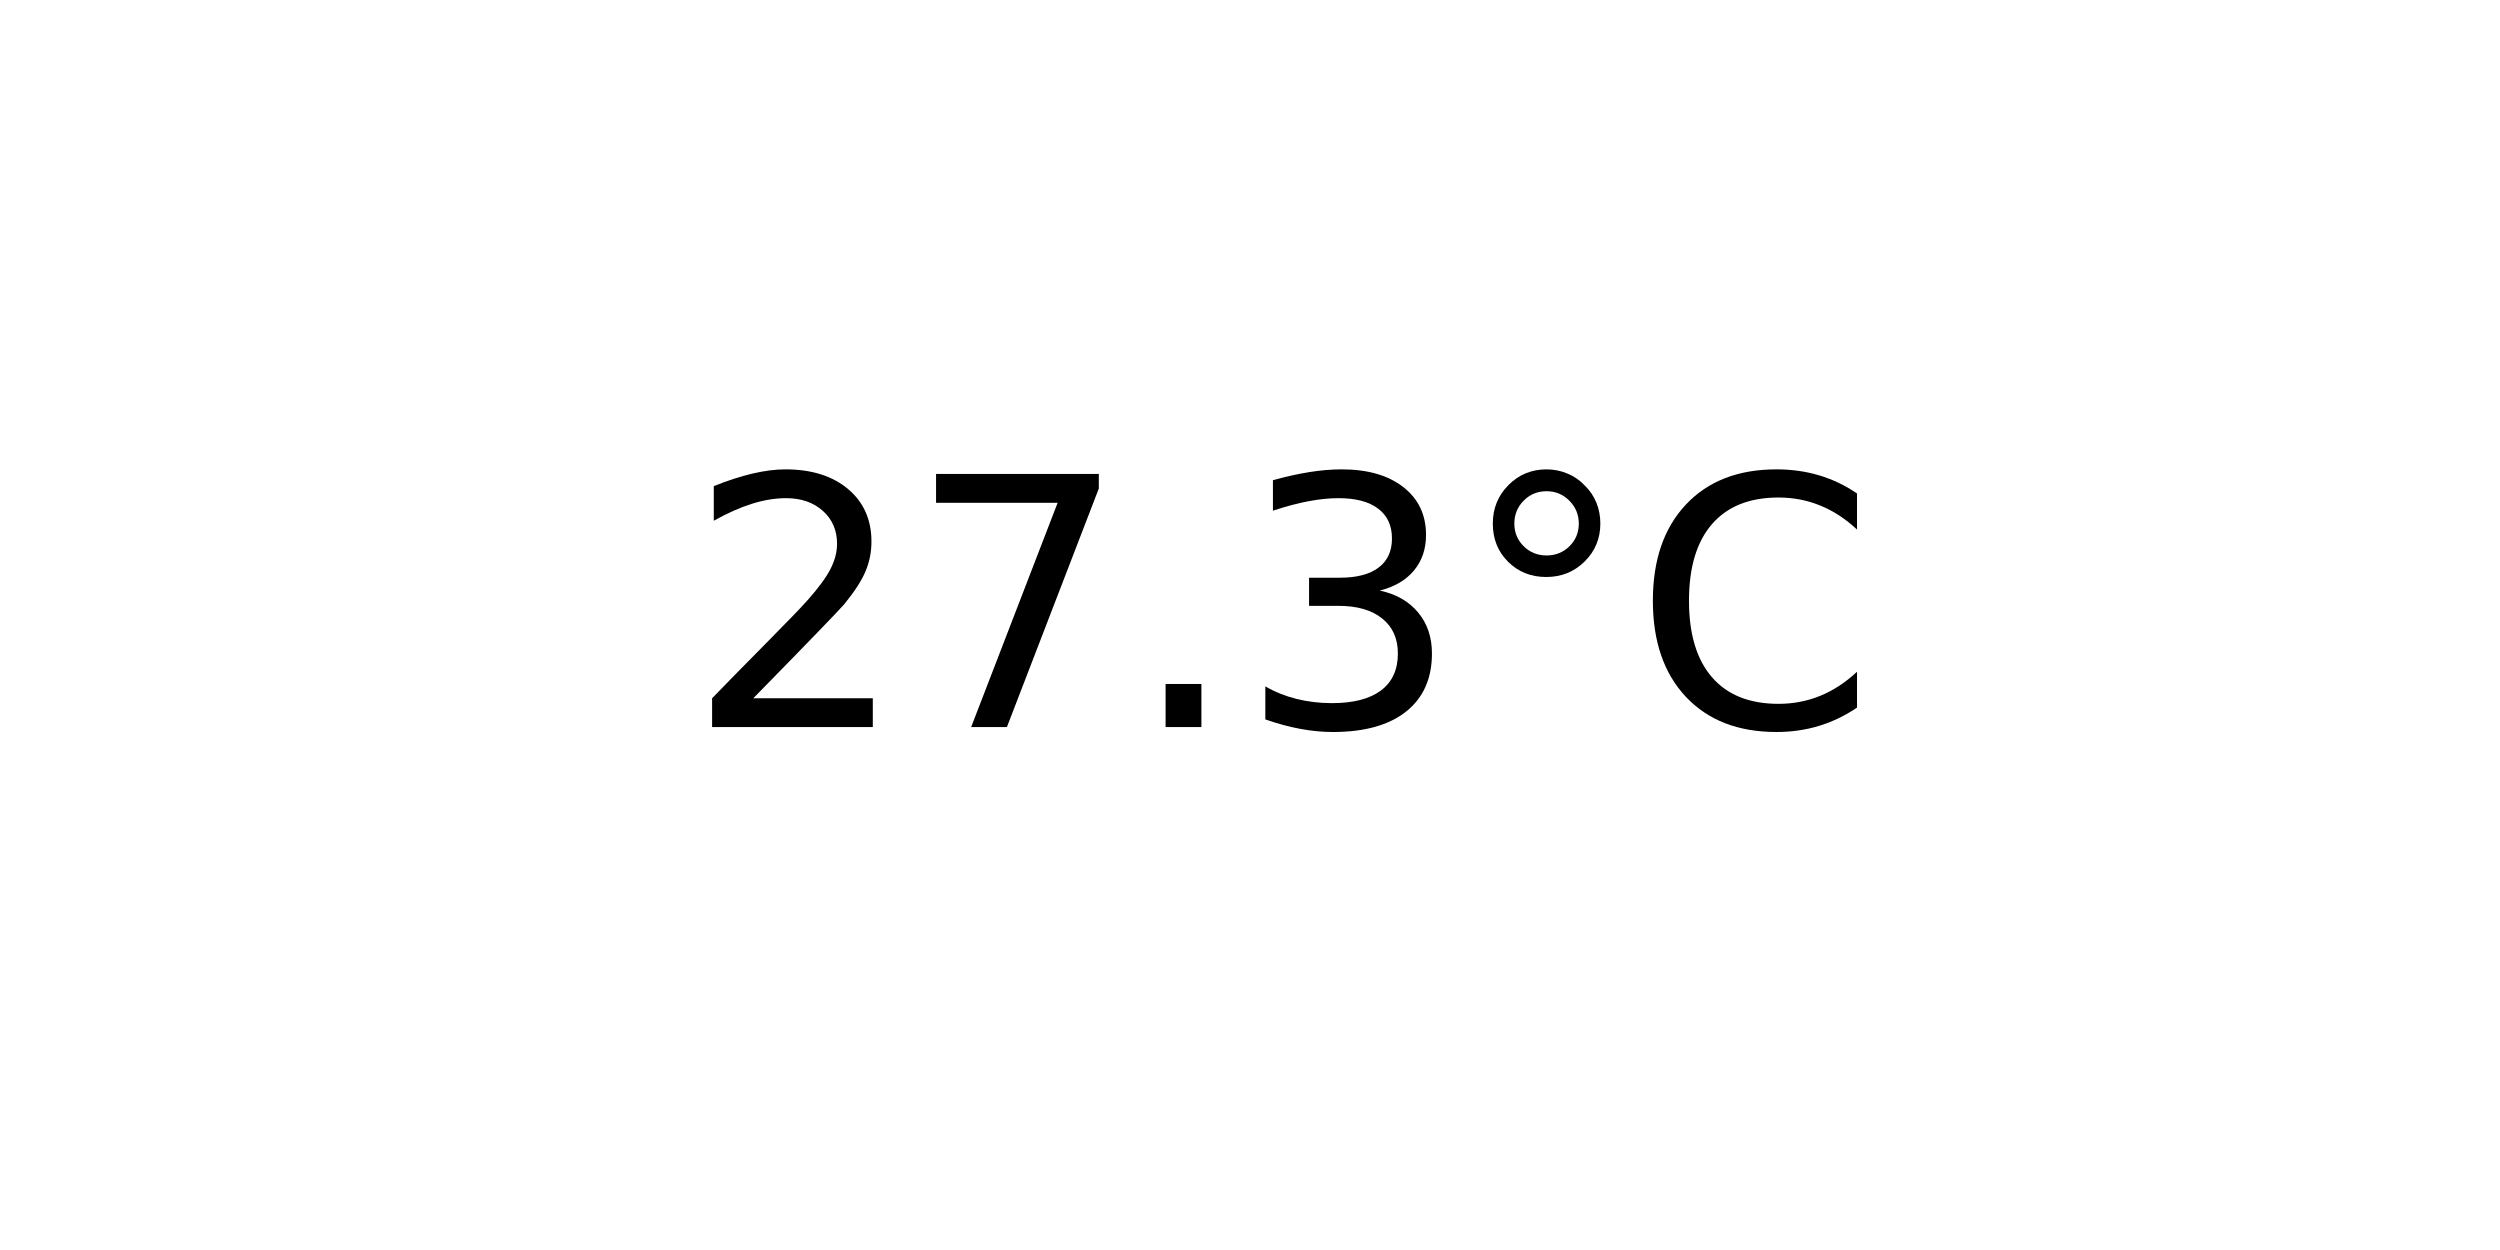
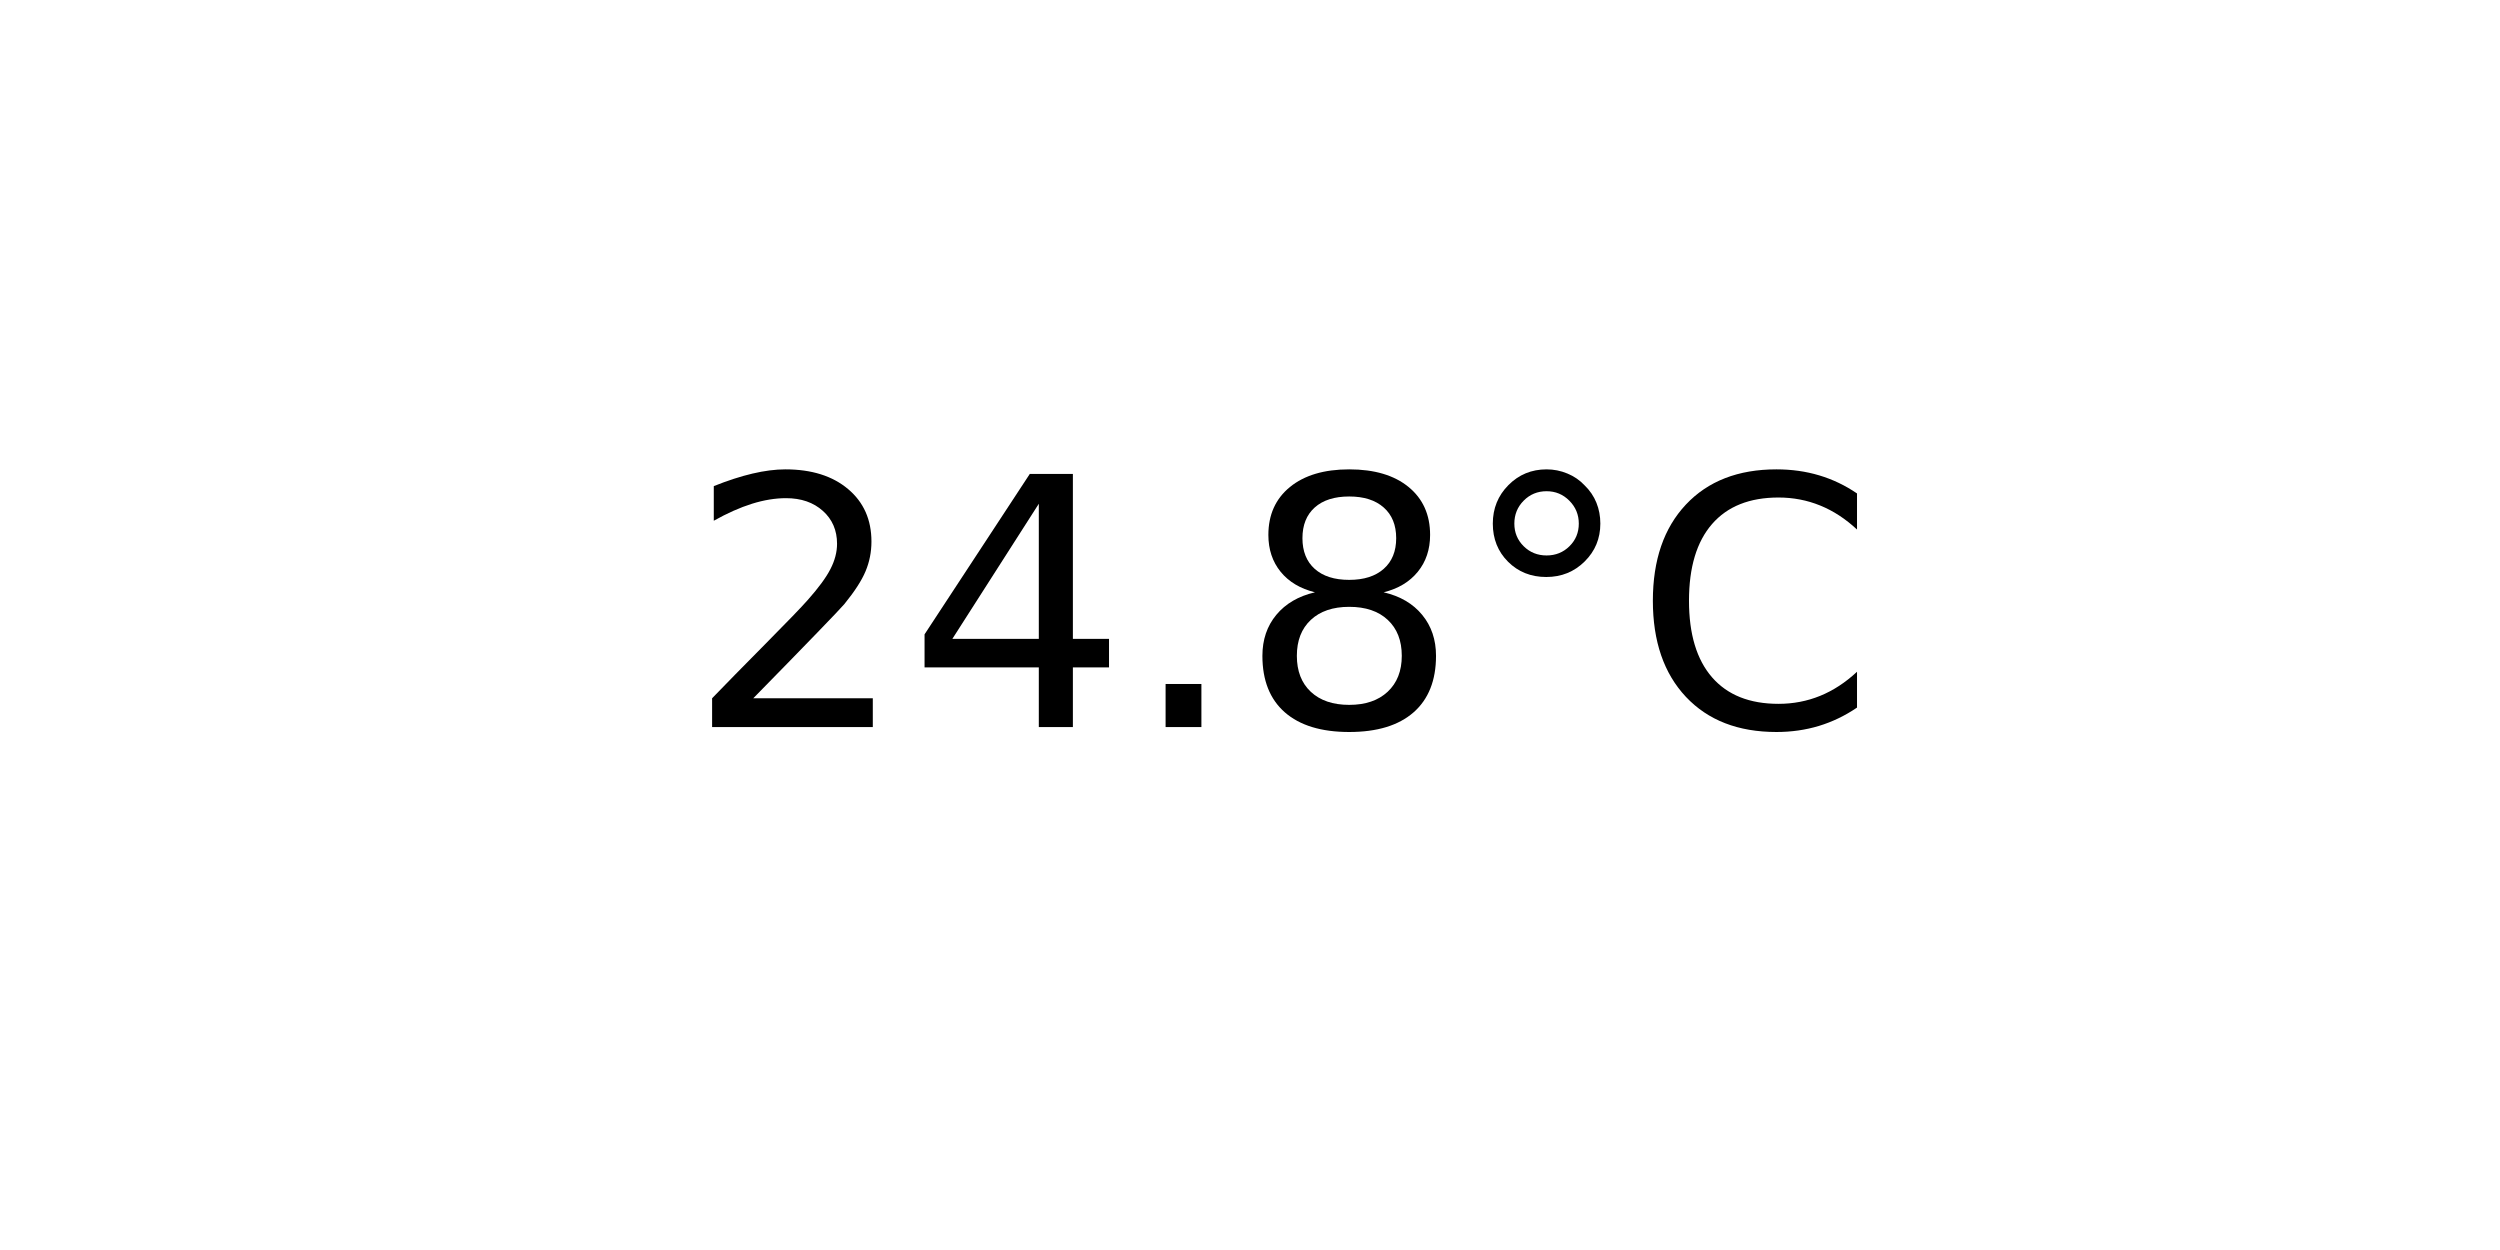
<svg xmlns="http://www.w3.org/2000/svg" xmlns:xlink="http://www.w3.org/1999/xlink" width="72pt" height="36pt" viewBox="0 0 72 36" version="1.1">
  <defs>
    <style type="text/css">*{stroke-linejoin: round; stroke-linecap: butt}</style>
  </defs>
  <g id="figure_1">
    <g id="axes_1">
      <g id="text_1">
        <g transform="translate(19.77578 20.93937) scale(0.1 -0.1)">
          <defs>
            <path id="DejaVuSans-32" d="M 1228 531  L 3431 531  L 3431 0  L 469 0  L 469 531  Q 828 903 1448 1529  Q 2069 2156 2228 2338  Q 2531 2678 2651 2914  Q 2772 3150 2772 3378  Q 2772 3750 2511 3984  Q 2250 4219 1831 4219  Q 1534 4219 1204 4116  Q 875 4013 500 3803  L 500 4441  Q 881 4594 1212 4672  Q 1544 4750 1819 4750  Q 2544 4750 2975 4387  Q 3406 4025 3406 3419  Q 3406 3131 3298 2873  Q 3191 2616 2906 2266  Q 2828 2175 2409 1742  Q 1991 1309 1228 531  z " transform="scale(0.015625)" />
-             <path id="DejaVuSans-37" d="M 525 4666  L 3525 4666  L 3525 4397  L 1831 0  L 1172 0  L 2766 4134  L 525 4134  L 525 4666  z " transform="scale(0.015625)" />
+             <path id="DejaVuSans-34" d="M 2419 4116  L 825 1625  L 2419 1625  L 2419 4116  z M 2253 4666  L 3047 4666  L 3047 1625  L 3713 1625  L 3713 1100  L 3047 1100  L 3047 0  L 2419 0  L 2419 1100  L 313 1100  L 313 1709  L 2253 4666  z " transform="scale(0.015625)" />
            <path id="DejaVuSans-2e" d="M 684 794  L 1344 794  L 1344 0  L 684 0  L 684 794  z " transform="scale(0.015625)" />
-             <path id="DejaVuSans-33" d="M 2597 2516  Q 3050 2419 3304 2112  Q 3559 1806 3559 1356  Q 3559 666 3084 287  Q 2609 -91 1734 -91  Q 1441 -91 1130 -33  Q 819 25 488 141  L 488 750  Q 750 597 1062 519  Q 1375 441 1716 441  Q 2309 441 2620 675  Q 2931 909 2931 1356  Q 2931 1769 2642 2001  Q 2353 2234 1838 2234  L 1294 2234  L 1294 2753  L 1863 2753  Q 2328 2753 2575 2939  Q 2822 3125 2822 3475  Q 2822 3834 2567 4026  Q 2313 4219 1838 4219  Q 1578 4219 1281 4162  Q 984 4106 628 3988  L 628 4550  Q 988 4650 1302 4700  Q 1616 4750 1894 4750  Q 2613 4750 3031 4423  Q 3450 4097 3450 3541  Q 3450 3153 3228 2886  Q 3006 2619 2597 2516  z " transform="scale(0.015625)" />
+             <path id="DejaVuSans-38" d="M 2034 2216  Q 1584 2216 1326 1975  Q 1069 1734 1069 1313  Q 1069 891 1326 650  Q 1584 409 2034 409  Q 2484 409 2743 651  Q 3003 894 3003 1313  Q 3003 1734 2745 1975  Q 2488 2216 2034 2216  z M 1403 2484  Q 997 2584 770 2862  Q 544 3141 544 3541  Q 544 4100 942 4425  Q 1341 4750 2034 4750  Q 2731 4750 3128 4425  Q 3525 4100 3525 3541  Q 3525 3141 3298 2862  Q 3072 2584 2669 2484  Q 3125 2378 3379 2068  Q 3634 1759 3634 1313  Q 3634 634 3220 271  Q 2806 -91 2034 -91  Q 1263 -91 848 271  Q 434 634 434 1313  Q 434 1759 690 2068  Q 947 2378 1403 2484  z M 1172 3481  Q 1172 3119 1398 2916  Q 1625 2713 2034 2713  Q 2441 2713 2670 2916  Q 2900 3119 2900 3481  Q 2900 3844 2670 4047  Q 2441 4250 2034 4250  Q 1625 4250 1398 4047  Q 1172 3844 1172 3481  z " transform="scale(0.015625)" />
            <path id="DejaVuSans-b0" d="M 1600 4347  Q 1350 4347 1178 4173  Q 1006 4000 1006 3750  Q 1006 3503 1178 3333  Q 1350 3163 1600 3163  Q 1850 3163 2022 3333  Q 2194 3503 2194 3750  Q 2194 3997 2020 4172  Q 1847 4347 1600 4347  z M 1600 4750  Q 1800 4750 1984 4673  Q 2169 4597 2303 4453  Q 2447 4313 2519 4134  Q 2591 3956 2591 3750  Q 2591 3338 2302 3052  Q 2013 2766 1594 2766  Q 1172 2766 890 3047  Q 609 3328 609 3750  Q 609 4169 896 4459  Q 1184 4750 1600 4750  z " transform="scale(0.015625)" />
            <path id="DejaVuSans-43" d="M 4122 4306  L 4122 3641  Q 3803 3938 3442 4084  Q 3081 4231 2675 4231  Q 1875 4231 1450 3742  Q 1025 3253 1025 2328  Q 1025 1406 1450 917  Q 1875 428 2675 428  Q 3081 428 3442 575  Q 3803 722 4122 1019  L 4122 359  Q 3791 134 3420 21  Q 3050 -91 2638 -91  Q 1578 -91 968 557  Q 359 1206 359 2328  Q 359 3453 968 4101  Q 1578 4750 2638 4750  Q 3056 4750 3426 4639  Q 3797 4528 4122 4306  z " transform="scale(0.015625)" />
          </defs>
          <use xlink:href="#DejaVuSans-32" />
-           <use xlink:href="#DejaVuSans-37" x="63.623" />
+           <use xlink:href="#DejaVuSans-34" x="63.623" />
          <use xlink:href="#DejaVuSans-2e" x="127.246" />
-           <use xlink:href="#DejaVuSans-33" x="159.033" />
+           <use xlink:href="#DejaVuSans-38" x="159.033" />
          <use xlink:href="#DejaVuSans-b0" x="222.656" />
          <use xlink:href="#DejaVuSans-43" x="272.656" />
        </g>
      </g>
    </g>
  </g>
</svg>
